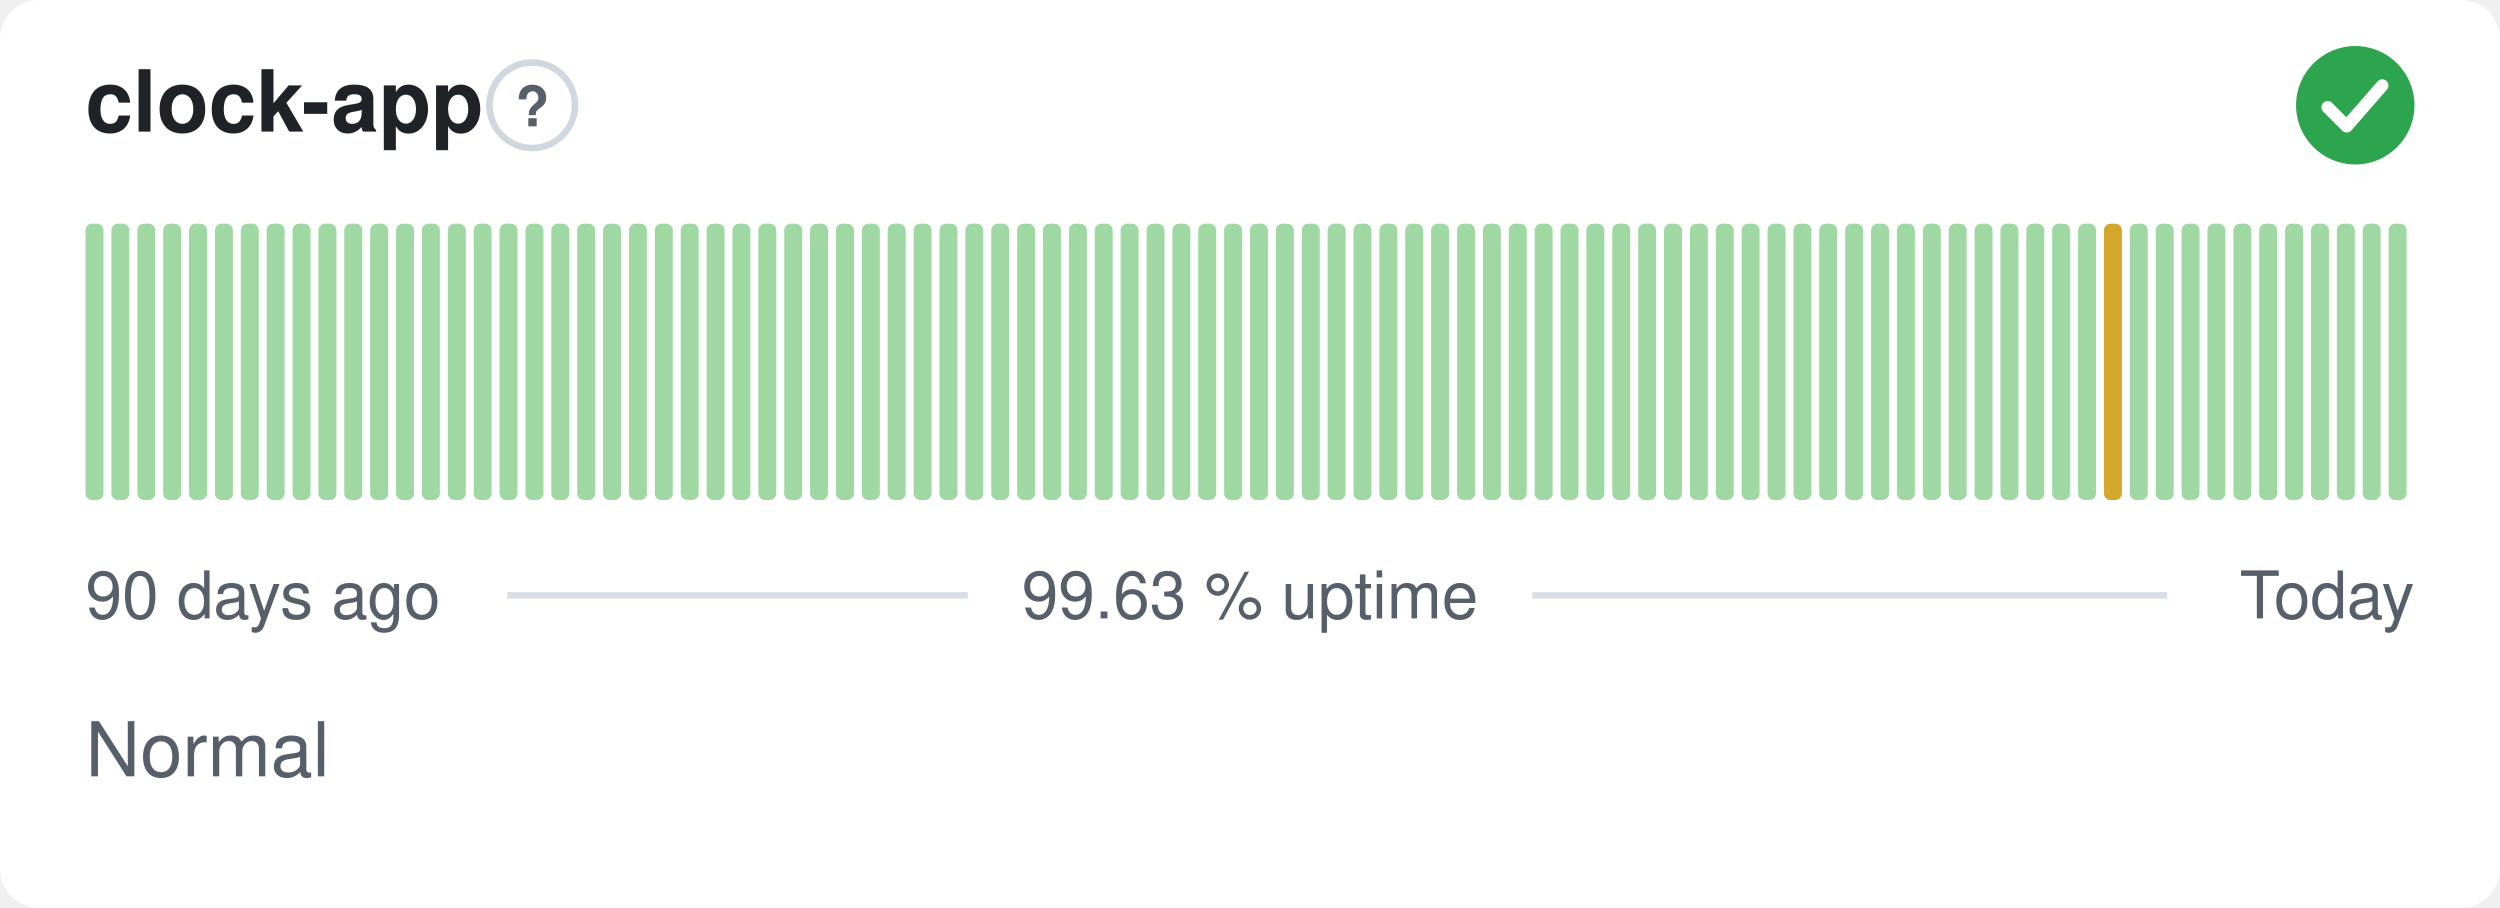
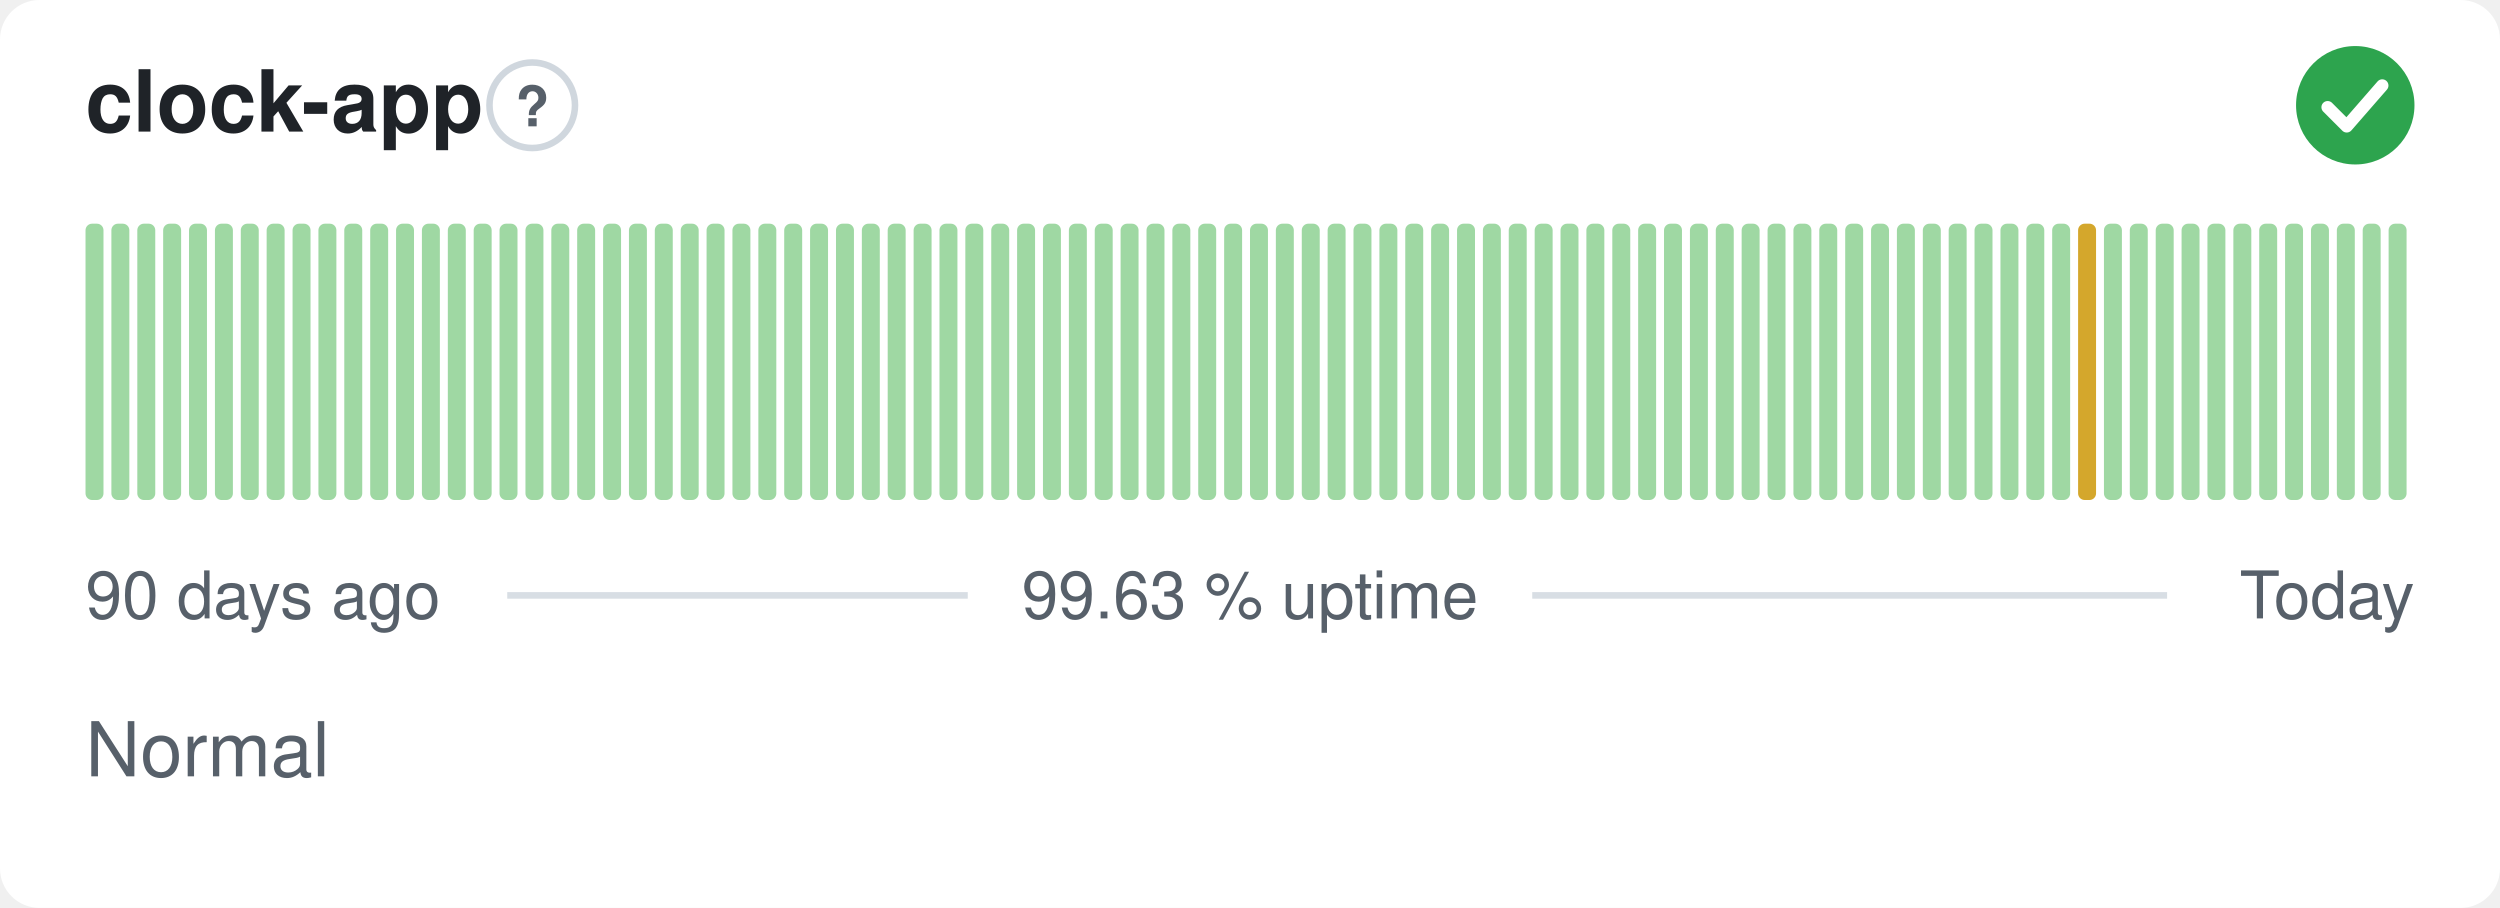
<svg xmlns="http://www.w3.org/2000/svg" width="380" height="138" viewBox="0 0 380 138" role="img" aria-label="clock-app: Normal, 99.63 % uptime over the last 90 days" font-family="-apple-system,BlinkMacSystemFont,'Segoe UI',Helvetica,Arial,sans-serif">
  <style>
    @media (prefers-color-scheme: dark) {
      .bg { fill: #0d1117 }
      .title { fill: #e6edf3 }
      .muted { fill: #8b949e }
      .hint { stroke: #30363d }
      .rule { stroke: #30363d }
      .nodata { fill: #21262d }
    }
  </style>
  <rect class="bg" width="380" height="138" rx="6" fill="#ffffff" />
  <text class="title" x="13" y="20" font-size="13" font-weight="600" fill="#1f2328">clock-app</text>
  <circle class="hint" cx="80.9" cy="16" r="6.5" fill="none" stroke="#d0d7de" stroke-width="1" />
  <text class="muted" x="80.9" y="19.2" text-anchor="middle" font-size="8.5" font-weight="700" fill="#57606a">?</text>
  <circle cx="358" cy="16" r="9" fill="#2da44e" />
  <path d="M353.80 16.30l2.90 2.90 5.40 -6.20" fill="none" stroke="#fff" stroke-width="1.89" stroke-linecap="round" stroke-linejoin="round" />
  <rect x="13.00" y="34.00" width="2.73" height="42.00" rx="1" fill="#9fd8a3" />
  <rect x="16.93" y="34.00" width="2.73" height="42.00" rx="1" fill="#9fd8a3" />
  <rect x="20.87" y="34.00" width="2.73" height="42.00" rx="1" fill="#9fd8a3" />
  <rect x="24.80" y="34.00" width="2.73" height="42.00" rx="1" fill="#9fd8a3" />
  <rect x="28.73" y="34.00" width="2.73" height="42.00" rx="1" fill="#9fd8a3" />
  <rect x="32.67" y="34.00" width="2.73" height="42.00" rx="1" fill="#9fd8a3" />
  <rect x="36.60" y="34.00" width="2.73" height="42.00" rx="1" fill="#9fd8a3" />
  <rect x="40.53" y="34.00" width="2.73" height="42.00" rx="1" fill="#9fd8a3" />
  <rect x="44.47" y="34.00" width="2.73" height="42.00" rx="1" fill="#9fd8a3" />
  <rect x="48.40" y="34.00" width="2.73" height="42.00" rx="1" fill="#9fd8a3" />
  <rect x="52.33" y="34.00" width="2.73" height="42.00" rx="1" fill="#9fd8a3" />
  <rect x="56.27" y="34.00" width="2.73" height="42.00" rx="1" fill="#9fd8a3" />
  <rect x="60.20" y="34.00" width="2.73" height="42.00" rx="1" fill="#9fd8a3" />
  <rect x="64.13" y="34.00" width="2.73" height="42.00" rx="1" fill="#9fd8a3" />
  <rect x="68.07" y="34.00" width="2.73" height="42.00" rx="1" fill="#9fd8a3" />
  <rect x="72.00" y="34.00" width="2.73" height="42.00" rx="1" fill="#9fd8a3" />
  <rect x="75.93" y="34.00" width="2.73" height="42.00" rx="1" fill="#9fd8a3" />
  <rect x="79.87" y="34.00" width="2.73" height="42.00" rx="1" fill="#9fd8a3" />
  <rect x="83.80" y="34.00" width="2.73" height="42.00" rx="1" fill="#9fd8a3" />
  <rect x="87.73" y="34.00" width="2.73" height="42.00" rx="1" fill="#9fd8a3" />
  <rect x="91.67" y="34.00" width="2.73" height="42.00" rx="1" fill="#9fd8a3" />
  <rect x="95.60" y="34.00" width="2.73" height="42.00" rx="1" fill="#9fd8a3" />
  <rect x="99.53" y="34.00" width="2.73" height="42.00" rx="1" fill="#9fd8a3" />
  <rect x="103.47" y="34.00" width="2.73" height="42.00" rx="1" fill="#9fd8a3" />
  <rect x="107.40" y="34.00" width="2.73" height="42.00" rx="1" fill="#9fd8a3" />
  <rect x="111.33" y="34.00" width="2.73" height="42.00" rx="1" fill="#9fd8a3" />
  <rect x="115.27" y="34.00" width="2.73" height="42.00" rx="1" fill="#9fd8a3" />
  <rect x="119.20" y="34.00" width="2.73" height="42.00" rx="1" fill="#9fd8a3" />
  <rect x="123.13" y="34.00" width="2.73" height="42.00" rx="1" fill="#9fd8a3" />
  <rect x="127.07" y="34.00" width="2.73" height="42.00" rx="1" fill="#9fd8a3" />
  <rect x="131.00" y="34.00" width="2.73" height="42.00" rx="1" fill="#9fd8a3" />
  <rect x="134.93" y="34.00" width="2.73" height="42.00" rx="1" fill="#9fd8a3" />
  <rect x="138.87" y="34.00" width="2.73" height="42.00" rx="1" fill="#9fd8a3" />
  <rect x="142.80" y="34.00" width="2.73" height="42.00" rx="1" fill="#9fd8a3" />
  <rect x="146.73" y="34.00" width="2.73" height="42.00" rx="1" fill="#9fd8a3" />
  <rect x="150.67" y="34.00" width="2.73" height="42.00" rx="1" fill="#9fd8a3" />
  <rect x="154.60" y="34.00" width="2.73" height="42.00" rx="1" fill="#9fd8a3" />
  <rect x="158.53" y="34.00" width="2.73" height="42.00" rx="1" fill="#9fd8a3" />
  <rect x="162.47" y="34.00" width="2.73" height="42.00" rx="1" fill="#9fd8a3" />
  <rect x="166.40" y="34.00" width="2.73" height="42.00" rx="1" fill="#9fd8a3" />
  <rect x="170.33" y="34.00" width="2.73" height="42.00" rx="1" fill="#9fd8a3" />
  <rect x="174.27" y="34.00" width="2.73" height="42.00" rx="1" fill="#9fd8a3" />
  <rect x="178.20" y="34.00" width="2.73" height="42.00" rx="1" fill="#9fd8a3" />
  <rect x="182.13" y="34.00" width="2.73" height="42.00" rx="1" fill="#9fd8a3" />
  <rect x="186.07" y="34.00" width="2.73" height="42.00" rx="1" fill="#9fd8a3" />
  <rect x="190.00" y="34.00" width="2.73" height="42.00" rx="1" fill="#9fd8a3" />
  <rect x="193.93" y="34.00" width="2.73" height="42.00" rx="1" fill="#9fd8a3" />
  <rect x="197.87" y="34.00" width="2.73" height="42.00" rx="1" fill="#9fd8a3" />
  <rect x="201.80" y="34.00" width="2.73" height="42.00" rx="1" fill="#9fd8a3" />
  <rect x="205.73" y="34.00" width="2.73" height="42.00" rx="1" fill="#9fd8a3" />
  <rect x="209.67" y="34.00" width="2.73" height="42.00" rx="1" fill="#9fd8a3" />
  <rect x="213.60" y="34.00" width="2.73" height="42.00" rx="1" fill="#9fd8a3" />
  <rect x="217.53" y="34.00" width="2.73" height="42.00" rx="1" fill="#9fd8a3" />
  <rect x="221.47" y="34.00" width="2.73" height="42.00" rx="1" fill="#9fd8a3" />
  <rect x="225.40" y="34.00" width="2.73" height="42.00" rx="1" fill="#9fd8a3" />
  <rect x="229.33" y="34.00" width="2.73" height="42.00" rx="1" fill="#9fd8a3" />
  <rect x="233.27" y="34.00" width="2.73" height="42.00" rx="1" fill="#9fd8a3" />
  <rect x="237.20" y="34.00" width="2.73" height="42.00" rx="1" fill="#9fd8a3" />
  <rect x="241.13" y="34.00" width="2.73" height="42.00" rx="1" fill="#9fd8a3" />
  <rect x="245.07" y="34.00" width="2.73" height="42.00" rx="1" fill="#9fd8a3" />
  <rect x="249.00" y="34.00" width="2.73" height="42.00" rx="1" fill="#9fd8a3" />
  <rect x="252.93" y="34.00" width="2.73" height="42.00" rx="1" fill="#9fd8a3" />
  <rect x="256.87" y="34.00" width="2.73" height="42.00" rx="1" fill="#9fd8a3" />
  <rect x="260.80" y="34.00" width="2.73" height="42.00" rx="1" fill="#9fd8a3" />
  <rect x="264.73" y="34.00" width="2.73" height="42.00" rx="1" fill="#9fd8a3" />
  <rect x="268.67" y="34.00" width="2.73" height="42.00" rx="1" fill="#9fd8a3" />
  <rect x="272.60" y="34.00" width="2.73" height="42.00" rx="1" fill="#9fd8a3" />
  <rect x="276.53" y="34.00" width="2.73" height="42.00" rx="1" fill="#9fd8a3" />
  <rect x="280.47" y="34.00" width="2.73" height="42.00" rx="1" fill="#9fd8a3" />
  <rect x="284.40" y="34.00" width="2.73" height="42.00" rx="1" fill="#9fd8a3" />
  <rect x="288.33" y="34.00" width="2.73" height="42.00" rx="1" fill="#9fd8a3" />
  <rect x="292.27" y="34.00" width="2.73" height="42.00" rx="1" fill="#9fd8a3" />
  <rect x="296.20" y="34.00" width="2.73" height="42.00" rx="1" fill="#9fd8a3" />
  <rect x="300.13" y="34.00" width="2.73" height="42.00" rx="1" fill="#9fd8a3" />
  <rect x="304.07" y="34.00" width="2.73" height="42.00" rx="1" fill="#9fd8a3" />
  <rect x="308.00" y="34.00" width="2.73" height="42.00" rx="1" fill="#9fd8a3" />
  <rect x="311.93" y="34.00" width="2.73" height="42.00" rx="1" fill="#9fd8a3" />
-   <rect x="315.87" y="34.00" width="2.73" height="42.00" rx="1" fill="#9fd8a3" />
-   <rect x="319.80" y="34.00" width="2.73" height="42.00" rx="1" fill="#d4a72c" />
+   <rect x="315.87" y="34.00" width="2.73" height="42.00" rx="1" fill="#d4a72c" />
+   <rect x="319.80" y="34.00" width="2.73" height="42.00" rx="1" fill="#9fd8a3" />
  <rect x="323.73" y="34.00" width="2.73" height="42.00" rx="1" fill="#9fd8a3" />
  <rect x="327.67" y="34.00" width="2.73" height="42.00" rx="1" fill="#9fd8a3" />
  <rect x="331.60" y="34.00" width="2.73" height="42.00" rx="1" fill="#9fd8a3" />
  <rect x="335.53" y="34.00" width="2.73" height="42.00" rx="1" fill="#9fd8a3" />
  <rect x="339.47" y="34.00" width="2.73" height="42.00" rx="1" fill="#9fd8a3" />
  <rect x="343.40" y="34.00" width="2.73" height="42.00" rx="1" fill="#9fd8a3" />
  <rect x="347.33" y="34.00" width="2.73" height="42.00" rx="1" fill="#9fd8a3" />
  <rect x="351.27" y="34.00" width="2.73" height="42.00" rx="1" fill="#9fd8a3" />
  <rect x="355.20" y="34.00" width="2.73" height="42.00" rx="1" fill="#9fd8a3" />
  <rect x="359.13" y="34.00" width="2.73" height="42.00" rx="1" fill="#9fd8a3" />
  <rect x="363.07" y="34.00" width="2.73" height="42.00" rx="1" fill="#9fd8a3" />
  <text class="muted" x="13" y="94" font-size="10" fill="#57606a">90 days ago</text>
  <text class="muted" x="190" y="94" text-anchor="middle" font-size="10" fill="#57606a">99.63 % uptime</text>
  <text class="muted" x="367" y="94" text-anchor="end" font-size="10" fill="#57606a">Today</text>
  <line class="rule" x1="77.1" y1="90.5" x2="147.1" y2="90.5" stroke="#d8dee4" stroke-width="1" />
  <line class="rule" x1="232.9" y1="90.5" x2="329.4" y2="90.5" stroke="#d8dee4" stroke-width="1" />
  <text class="muted" x="13" y="118" font-size="11.5" fill="#57606a">Normal</text>
</svg>
